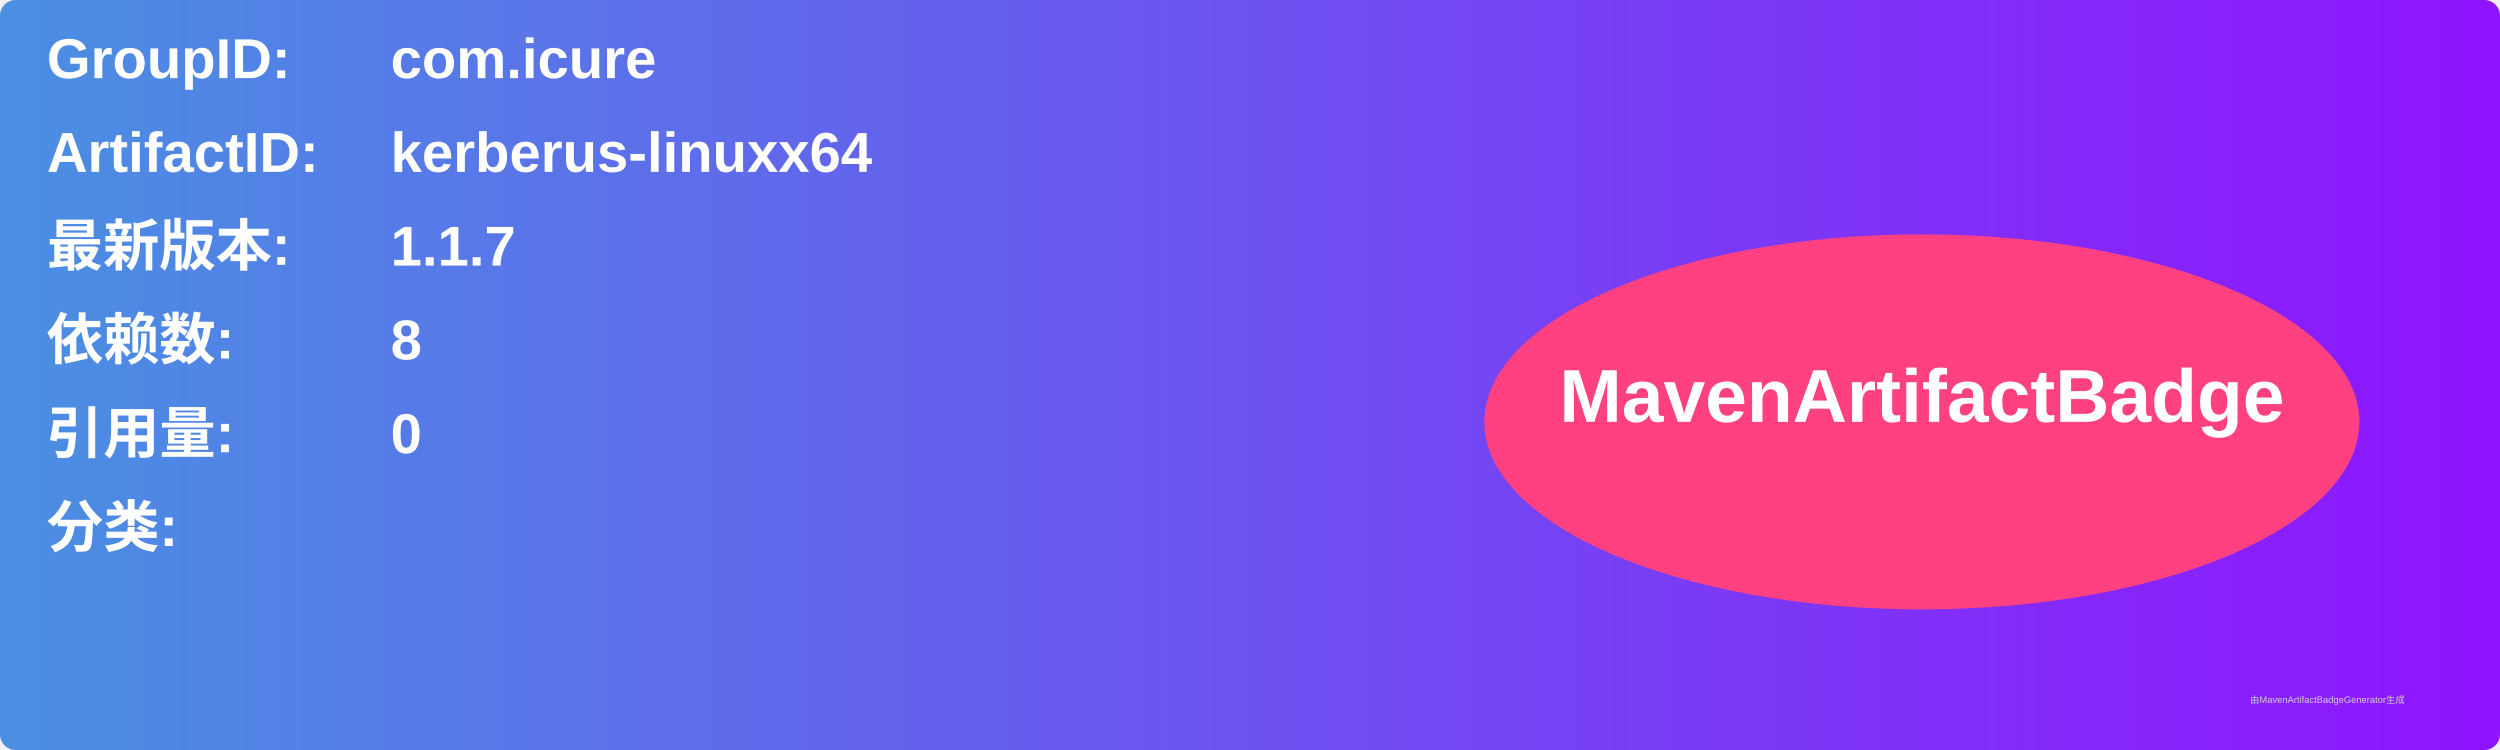
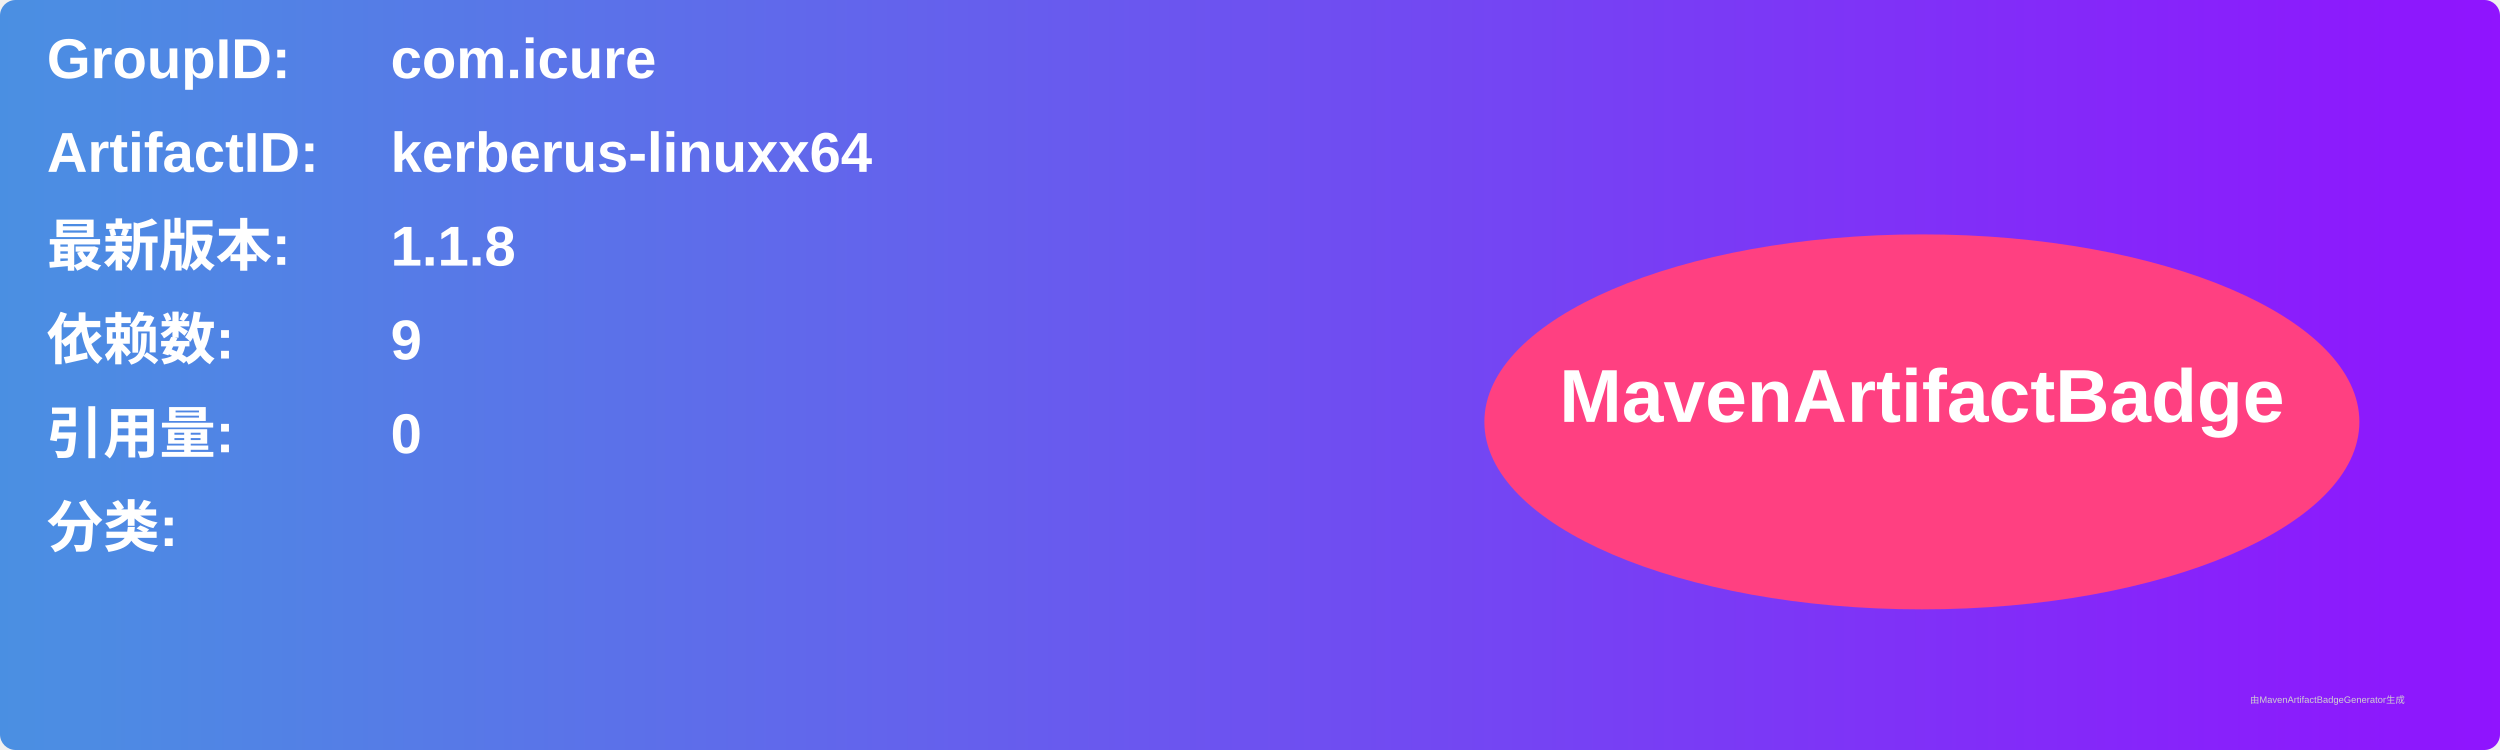
<svg xmlns="http://www.w3.org/2000/svg" width="800" height="240" viewBox="0 0 800 240">
  <linearGradient id="grad" x1="0%" y1="0%" x2="100%" y2="0%">
    <stop offset="0%" stop-color="#4a90e2" />
    <stop offset="100%" stop-color="#9013fe" />
  </linearGradient>
  <rect width="100%" height="100%" rx="5" ry="5" fill="url(#grad)" />
  <g transform="translate(15, 15)">
    <text x="0" y="10" font-family="Arial" font-size="18" fill="white" font-weight="bold" width="260">GroupID:</text>
    <text x="110" y="10" font-family="Arial" font-size="18" fill="white" font-weight="bold" width="460">com.icure</text>
    <text x="0" y="40" font-family="Arial" font-size="18" fill="white" font-weight="bold" width="260">ArtifactID:</text>
    <text x="110" y="40" font-family="Arial" font-size="18" fill="white" font-weight="bold" width="460">kerberus-linuxx64</text>
    <text x="0" y="70" font-family="Arial" font-size="18" fill="white" font-weight="bold">最新版本:</text>
    <text x="110" y="70" font-family="Arial" font-size="18" fill="white" font-weight="bold">
-       <tspan font-weight="bold">1.1.7</tspan>
+       <tspan font-weight="bold">1.1.8</tspan>
    </text>
    <text x="0" y="100" font-family="Arial" font-size="18" fill="white" font-weight="bold">依赖数: </text>
    <text x="110" y="100" font-family="Arial" font-size="18" fill="white">
-       <tspan font-weight="bold">8</tspan>
+       <tspan font-weight="bold">9</tspan>
    </text>
    <text x="0" y="130" font-family="Arial" font-size="18" fill="white" font-weight="bold">引用量: </text>
    <text x="110" y="130" font-family="Arial" font-size="18" fill="white">
      <tspan font-weight="bold">0</tspan>
    </text>
    <text x="0" y="160" font-family="Arial" font-size="18" fill="white" font-weight="bold">分类:</text>
    <text x="10" y="190" font-family="Arial" font-size="10" fill="white">
      <tspan font-weight="bold" />
    </text>
    <ellipse cx="600" cy="120" rx="140" ry="60" fill="#ff4081" />
    <text x="600" y="120" text-anchor="middle" font-family="Arial" font-size="24" fill="white" font-weight="bold">MavenArtifactBadge</text>
  </g>
  <text x="720" y="225" font-family="Arial" font-size="3" fill="#d0d0d0">由MavenArtifactBadgeGenerator生成</text>
</svg>
